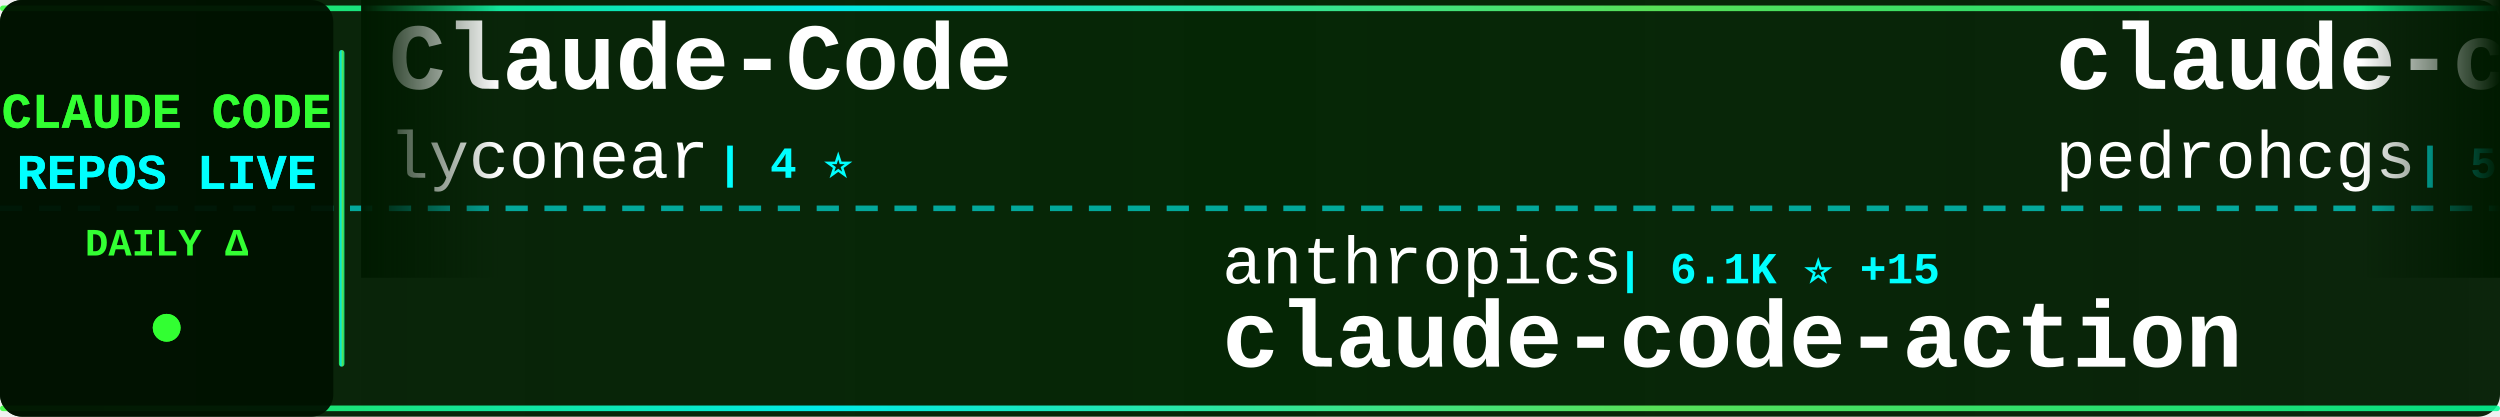
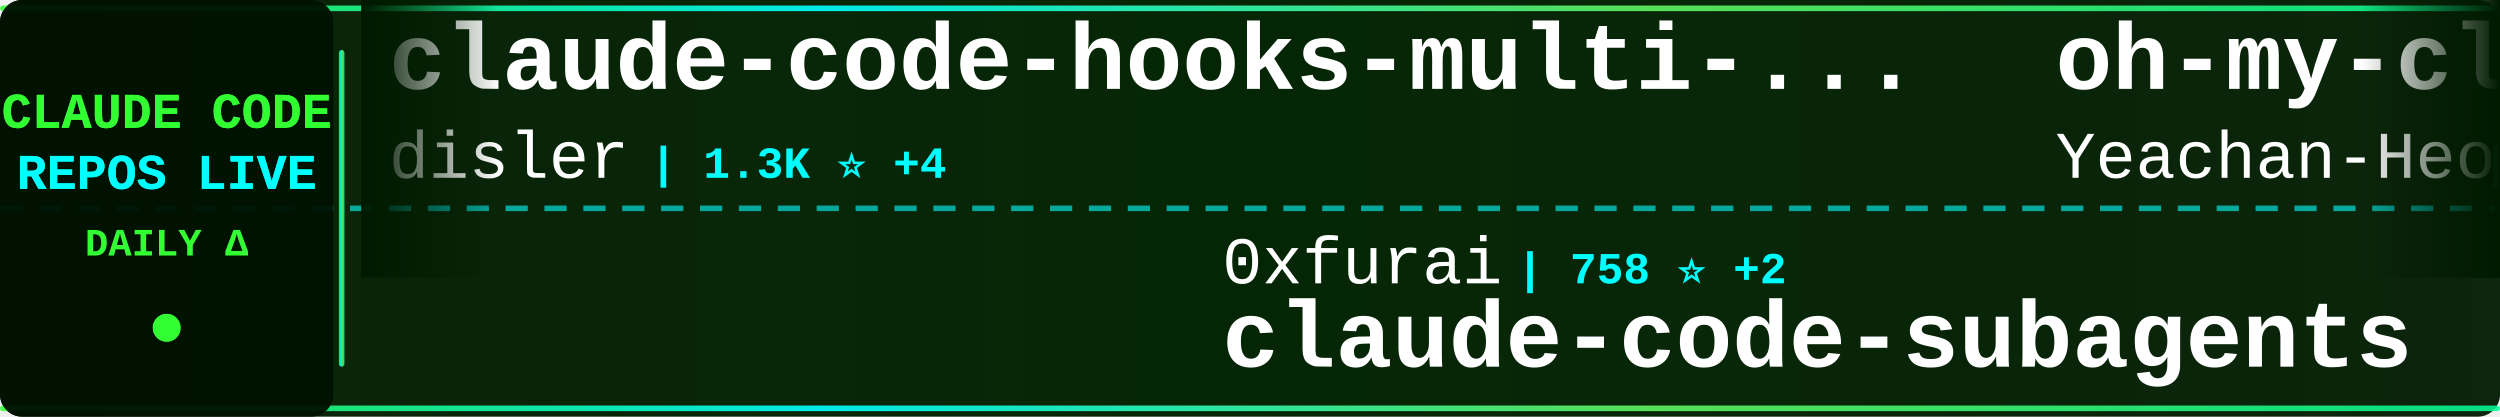
<svg xmlns="http://www.w3.org/2000/svg" width="900" height="150">
  <defs>
    <linearGradient id="tickerBg" x1="0%" y1="0%" x2="100%" y2="0%">
      <stop offset="0%" style="stop-color:#001a00;stop-opacity:0.95" />
      <stop offset="50%" style="stop-color:#002200;stop-opacity:0.98" />
      <stop offset="100%" style="stop-color:#001a00;stop-opacity:0.95" />
    </linearGradient>
    <linearGradient id="borderGrad" x1="0%" y1="0%" x2="100%" y2="0%">
      <stop offset="0%" style="stop-color:#33ff33;stop-opacity:0.85">
        <animate attributeName="stop-opacity" values="0.85;1;0.85" dur="2s" repeatCount="indefinite" />
      </stop>
      <stop offset="33%" style="stop-color:#00ffff;stop-opacity:0.9">
        <animate attributeName="stop-opacity" values="0.9;1;0.9" dur="2.2s" repeatCount="indefinite" />
      </stop>
      <stop offset="66%" style="stop-color:#66ff66;stop-opacity:0.85">
        <animate attributeName="stop-opacity" values="0.85;1;0.85" dur="1.8s" repeatCount="indefinite" />
      </stop>
      <stop offset="100%" style="stop-color:#00ff99;stop-opacity:0.85">
        <animate attributeName="stop-opacity" values="0.85;1;0.85" dur="2s" repeatCount="indefinite" />
      </stop>
    </linearGradient>
    <filter id="textGlow">
      <feGaussianBlur stdDeviation="0.1" result="coloredBlur" />
      <feMerge>
        <feMergeNode in="coloredBlur" />
        <feMergeNode in="SourceGraphic" />
      </feMerge>
    </filter>
    <filter id="metricGlow">
      <feGaussianBlur stdDeviation="0.2" result="coloredBlur" />
      <feMerge>
        <feMergeNode in="coloredBlur" />
        <feMergeNode in="SourceGraphic" />
      </feMerge>
    </filter>
    <linearGradient id="leftFade" x1="0%" y1="0%" x2="100%" y2="0%">
      <stop offset="0%" style="stop-color:#001a00;stop-opacity:1" />
      <stop offset="100%" style="stop-color:#001a00;stop-opacity:0" />
    </linearGradient>
    <linearGradient id="rightFade" x1="0%" y1="0%" x2="100%" y2="0%">
      <stop offset="0%" style="stop-color:#001a00;stop-opacity:0" />
      <stop offset="100%" style="stop-color:#001a00;stop-opacity:1" />
    </linearGradient>
  </defs>
  <rect width="900" height="150" fill="url(#tickerBg)" rx="8" />
  <rect x="0" y="2" width="900" height="2" fill="url(#borderGrad)" rx="1" />
  <rect x="0" y="146" width="900" height="2" fill="url(#borderGrad)" rx="1" />
  <line x1="0" y1="75" x2="900" y2="75" stroke="#00ffff" stroke-width="2" stroke-dasharray="8 6" opacity="0.6" />
  <rect x="0" y="0" width="120" height="150" fill="#001100" opacity="0.95" rx="8" />
  <text x="60" y="46" font-family="'Courier New', monospace" font-size="18" font-weight="bold" fill="#33ff33" text-anchor="middle" filter="url(#textGlow)">
    CLAUDE CODE
  </text>
  <text x="60" y="68" font-family="'Courier New', monospace" font-size="18" font-weight="bold" fill="#00ffff" text-anchor="middle" filter="url(#textGlow)">
    REPOS LIVE
  </text>
  <text x="60" y="92" font-family="'Courier New', monospace" font-size="14" font-weight="bold" fill="#33ff33" text-anchor="middle">
    DAILY Δ
  </text>
  <circle cx="60" cy="118" r="5" fill="#33ff33" filter="url(#metricGlow)">
    <animate attributeName="r" values="4;6;4" dur="1.5s" repeatCount="indefinite" />
    <animate attributeName="opacity" values="0.6;1;0.6" dur="1.5s" repeatCount="indefinite" />
  </circle>
  <rect x="122" y="18" width="2" height="114" fill="url(#borderGrad)" rx="1" />
  <clipPath id="tickerClip">
    <rect x="130" y="0" width="770" height="150" />
  </clipPath>
  <g clip-path="url(#tickerClip)">
    <g id="tickerItems">
      <animateTransform attributeName="transform" attributeType="XML" type="translate" from="0 0" to="-3000 0" dur="54s" repeatCount="indefinite" />
      <g transform="translate(0, 0)">
-         <text x="140" y="32" font-family="'Courier New', monospace" font-size="34" font-weight="bold" fill="#ffffff">Claude-Code</text>
-         <text x="140" y="64" font-family="'Courier New', monospace" font-size="24" font-weight="normal" fill="#ffffff" opacity="1.0">lyconear</text>
-         <text x="258" y="64" font-family="'Courier New', monospace" font-size="16" font-weight="bold" fill="#00ffff"> | 4 ⭐</text>
+         <text x="140" y="32" font-family="'Courier New', monospace" font-size="34" font-weight="bold" fill="#ffffff">claude-code-hooks-multi-...</text>
+         <text x="140" y="64" font-family="'Courier New', monospace" font-size="24" font-weight="normal" fill="#ffffff" opacity="1.0">disler</text>
+         <text x="234" y="64" font-family="'Courier New', monospace" font-size="16" font-weight="bold" fill="#00ffff"> | 1.3K ⭐ +4</text>
      </g>
      <g transform="translate(300, 0)">
-         <text x="140" y="102" font-family="'Courier New', monospace" font-size="24" font-weight="normal" fill="#ffffff" opacity="1.0">anthropics</text>
-         <text x="282" y="102" font-family="'Courier New', monospace" font-size="16" font-weight="bold" fill="#00ffff"> | 6.1K ⭐ +15</text>
-         <text x="140" y="132" font-family="'Courier New', monospace" font-size="34" font-weight="bold" fill="#ffffff">claude-code-action</text>
+         <text x="140" y="102" font-family="'Courier New', monospace" font-size="24" font-weight="normal" fill="#ffffff" opacity="1.0">0xfurai</text>
+         <text x="246" y="102" font-family="'Courier New', monospace" font-size="16" font-weight="bold" fill="#00ffff"> | 758 ⭐ +2</text>
+         <text x="140" y="132" font-family="'Courier New', monospace" font-size="34" font-weight="bold" fill="#ffffff">claude-code-subagents</text>
      </g>
      <g transform="translate(600, 0)">
-         <text x="140" y="32" font-family="'Courier New', monospace" font-size="34" font-weight="bold" fill="#ffffff">claude-code-my-workflow</text>
-         <text x="140" y="64" font-family="'Courier New', monospace" font-size="24" font-weight="normal" fill="#ffffff" opacity="1.0">pedrohcgs</text>
-         <text x="270" y="64" font-family="'Courier New', monospace" font-size="16" font-weight="bold" fill="#00ffff"> | 575 ⭐ +5</text>
+         <text x="140" y="32" font-family="'Courier New', monospace" font-size="34" font-weight="bold" fill="#ffffff">oh-my-claudecode</text>
+         <text x="140" y="64" font-family="'Courier New', monospace" font-size="24" font-weight="normal" fill="#ffffff" opacity="1.0">Yeachan-Heo</text>
+         <text x="294" y="64" font-family="'Courier New', monospace" font-size="16" font-weight="bold" fill="#00ffff"> | 9.1K ⭐ +195</text>
      </g>
      <g transform="translate(900, 0)">
-         <text x="140" y="102" font-family="'Courier New', monospace" font-size="24" font-weight="normal" fill="#ffffff" opacity="1.0">pchalasani</text>
-         <text x="282" y="102" font-family="'Courier New', monospace" font-size="16" font-weight="bold" fill="#00ffff"> | 1.6K ⭐ +6</text>
-         <text x="140" y="132" font-family="'Courier New', monospace" font-size="34" font-weight="bold" fill="#ffffff">claude-code-tools</text>
+         <text x="140" y="102" font-family="'Courier New', monospace" font-size="24" font-weight="normal" fill="#ffffff" opacity="1.0">lyconear</text>
+         <text x="258" y="102" font-family="'Courier New', monospace" font-size="16" font-weight="bold" fill="#00ffff"> | 4 ⭐</text>
+         <text x="140" y="132" font-family="'Courier New', monospace" font-size="34" font-weight="bold" fill="#ffffff">Claude-Code</text>
      </g>
      <g transform="translate(1200, 0)">
-         <text x="140" y="32" font-family="'Courier New', monospace" font-size="34" font-weight="bold" fill="#ffffff">antigravity-awesome-skil...</text>
-         <text x="140" y="64" font-family="'Courier New', monospace" font-size="24" font-weight="normal" fill="#ffffff" opacity="1.0">sickn33</text>
-         <text x="246" y="64" font-family="'Courier New', monospace" font-size="16" font-weight="bold" fill="#00ffff"> | 22.2K ⭐ +510</text>
+         <text x="140" y="32" font-family="'Courier New', monospace" font-size="34" font-weight="bold" fill="#ffffff">vibe-coding</text>
+         <text x="140" y="64" font-family="'Courier New', monospace" font-size="24" font-weight="normal" fill="#ffffff" opacity="1.0">EnzeD</text>
+         <text x="222" y="64" font-family="'Courier New', monospace" font-size="16" font-weight="bold" fill="#00ffff"> | 4.0K ⭐ +6</text>
      </g>
      <g transform="translate(1500, 0)">
-         <text x="140" y="102" font-family="'Courier New', monospace" font-size="24" font-weight="normal" fill="#ffffff" opacity="1.0">winfunc</text>
-         <text x="246" y="102" font-family="'Courier New', monospace" font-size="16" font-weight="bold" fill="#00ffff"> | 20.8K ⭐ +14</text>
-         <text x="140" y="132" font-family="'Courier New', monospace" font-size="34" font-weight="bold" fill="#ffffff">opcode</text>
+         <text x="140" y="102" font-family="'Courier New', monospace" font-size="24" font-weight="normal" fill="#ffffff" opacity="1.0">disler</text>
+         <text x="234" y="102" font-family="'Courier New', monospace" font-size="16" font-weight="bold" fill="#00ffff"> | 3.3K ⭐ +10</text>
+         <text x="140" y="132" font-family="'Courier New', monospace" font-size="34" font-weight="bold" fill="#ffffff">claude-code-hooks-master...</text>
      </g>
      <g transform="translate(1800, 0)">
-         <text x="140" y="32" font-family="'Courier New', monospace" font-size="34" font-weight="bold" fill="#ffffff">Personal_AI_Infrastructu...</text>
-         <text x="140" y="64" font-family="'Courier New', monospace" font-size="24" font-weight="normal" fill="#ffffff" opacity="1.0">danielmiessler</text>
-         <text x="330" y="64" font-family="'Courier New', monospace" font-size="16" font-weight="bold" fill="#00ffff"> | 9.7K ⭐ +37</text>
+         <text x="140" y="32" font-family="'Courier New', monospace" font-size="34" font-weight="bold" fill="#ffffff">sc-claude-code-files</text>
+         <text x="140" y="64" font-family="'Courier New', monospace" font-size="24" font-weight="normal" fill="#ffffff" opacity="1.0">https-deeplearning-ai</text>
+         <text x="414" y="64" font-family="'Courier New', monospace" font-size="16" font-weight="bold" fill="#00ffff"> | 447 ⭐ +1</text>
      </g>
      <g transform="translate(2100, 0)">
-         <text x="140" y="102" font-family="'Courier New', monospace" font-size="24" font-weight="normal" fill="#ffffff" opacity="1.0">cixingguangming55555</text>
-         <text x="402" y="102" font-family="'Courier New', monospace" font-size="16" font-weight="bold" fill="#00ffff"> | 2.5K ⭐</text>
-         <text x="140" y="132" font-family="'Courier New', monospace" font-size="34" font-weight="bold" fill="#ffffff">wechat-bot</text>
+         <text x="140" y="102" font-family="'Courier New', monospace" font-size="24" font-weight="normal" fill="#ffffff" opacity="1.0">ykdojo</text>
+         <text x="234" y="102" font-family="'Courier New', monospace" font-size="16" font-weight="bold" fill="#00ffff"> | 4.3K ⭐ +44</text>
+         <text x="140" y="132" font-family="'Courier New', monospace" font-size="34" font-weight="bold" fill="#ffffff">claude-code-tips</text>
      </g>
      <g transform="translate(2400, 0)">
-         <text x="140" y="32" font-family="'Courier New', monospace" font-size="34" font-weight="bold" fill="#ffffff">opencode</text>
-         <text x="140" y="64" font-family="'Courier New', monospace" font-size="24" font-weight="normal" fill="#ffffff" opacity="1.0">anomalyco</text>
-         <text x="270" y="64" font-family="'Courier New', monospace" font-size="16" font-weight="bold" fill="#00ffff"> | 119.0K ⭐ +691</text>
+         <text x="140" y="32" font-family="'Courier New', monospace" font-size="34" font-weight="bold" fill="#ffffff">Claude-Code-Development-...</text>
+         <text x="140" y="64" font-family="'Courier New', monospace" font-size="24" font-weight="normal" fill="#ffffff" opacity="1.0">peterkrueck</text>
+         <text x="294" y="64" font-family="'Courier New', monospace" font-size="16" font-weight="bold" fill="#00ffff"> | 1.3K ⭐ +2</text>
      </g>
      <g transform="translate(2700, 0)">
-         <text x="140" y="102" font-family="'Courier New', monospace" font-size="24" font-weight="normal" fill="#ffffff" opacity="1.0">anthropics</text>
-         <text x="282" y="102" font-family="'Courier New', monospace" font-size="16" font-weight="bold" fill="#00ffff"> | 5.3K ⭐ +29</text>
-         <text x="140" y="132" font-family="'Courier New', monospace" font-size="34" font-weight="bold" fill="#ffffff">claude-agent-sdk-python</text>
+         <text x="140" y="102" font-family="'Courier New', monospace" font-size="24" font-weight="normal" fill="#ffffff" opacity="1.0">alirezarezvani</text>
+         <text x="330" y="102" font-family="'Courier New', monospace" font-size="16" font-weight="bold" fill="#00ffff"> | 588 ⭐ +10</text>
+         <text x="140" y="132" font-family="'Courier New', monospace" font-size="34" font-weight="bold" fill="#ffffff">claude-code-tresor</text>
      </g>
      <g transform="translate(3000, 0)">
-         <text x="140" y="32" font-family="'Courier New', monospace" font-size="34" font-weight="bold" fill="#ffffff">Claude-Code</text>
-         <text x="140" y="64" font-family="'Courier New', monospace" font-size="24" font-weight="normal" fill="#ffffff" opacity="1.0">lyconear</text>
-         <text x="258" y="64" font-family="'Courier New', monospace" font-size="16" font-weight="bold" fill="#00ffff"> | 4 ⭐</text>
+         <text x="140" y="32" font-family="'Courier New', monospace" font-size="34" font-weight="bold" fill="#ffffff">claude-code-hooks-multi-...</text>
+         <text x="140" y="64" font-family="'Courier New', monospace" font-size="24" font-weight="normal" fill="#ffffff" opacity="1.0">disler</text>
+         <text x="234" y="64" font-family="'Courier New', monospace" font-size="16" font-weight="bold" fill="#00ffff"> | 1.3K ⭐ +4</text>
      </g>
      <g transform="translate(3300, 0)">
-         <text x="140" y="102" font-family="'Courier New', monospace" font-size="24" font-weight="normal" fill="#ffffff" opacity="1.0">anthropics</text>
-         <text x="282" y="102" font-family="'Courier New', monospace" font-size="16" font-weight="bold" fill="#00ffff"> | 6.1K ⭐ +15</text>
-         <text x="140" y="132" font-family="'Courier New', monospace" font-size="34" font-weight="bold" fill="#ffffff">claude-code-action</text>
+         <text x="140" y="102" font-family="'Courier New', monospace" font-size="24" font-weight="normal" fill="#ffffff" opacity="1.0">0xfurai</text>
+         <text x="246" y="102" font-family="'Courier New', monospace" font-size="16" font-weight="bold" fill="#00ffff"> | 758 ⭐ +2</text>
+         <text x="140" y="132" font-family="'Courier New', monospace" font-size="34" font-weight="bold" fill="#ffffff">claude-code-subagents</text>
      </g>
      <g transform="translate(3600, 0)">
-         <text x="140" y="32" font-family="'Courier New', monospace" font-size="34" font-weight="bold" fill="#ffffff">claude-code-my-workflow</text>
-         <text x="140" y="64" font-family="'Courier New', monospace" font-size="24" font-weight="normal" fill="#ffffff" opacity="1.0">pedrohcgs</text>
-         <text x="270" y="64" font-family="'Courier New', monospace" font-size="16" font-weight="bold" fill="#00ffff"> | 575 ⭐ +5</text>
+         <text x="140" y="32" font-family="'Courier New', monospace" font-size="34" font-weight="bold" fill="#ffffff">oh-my-claudecode</text>
+         <text x="140" y="64" font-family="'Courier New', monospace" font-size="24" font-weight="normal" fill="#ffffff" opacity="1.0">Yeachan-Heo</text>
+         <text x="294" y="64" font-family="'Courier New', monospace" font-size="16" font-weight="bold" fill="#00ffff"> | 9.1K ⭐ +195</text>
      </g>
      <g transform="translate(3900, 0)">
-         <text x="140" y="102" font-family="'Courier New', monospace" font-size="24" font-weight="normal" fill="#ffffff" opacity="1.0">pchalasani</text>
-         <text x="282" y="102" font-family="'Courier New', monospace" font-size="16" font-weight="bold" fill="#00ffff"> | 1.6K ⭐ +6</text>
-         <text x="140" y="132" font-family="'Courier New', monospace" font-size="34" font-weight="bold" fill="#ffffff">claude-code-tools</text>
+         <text x="140" y="102" font-family="'Courier New', monospace" font-size="24" font-weight="normal" fill="#ffffff" opacity="1.0">lyconear</text>
+         <text x="258" y="102" font-family="'Courier New', monospace" font-size="16" font-weight="bold" fill="#00ffff"> | 4 ⭐</text>
+         <text x="140" y="132" font-family="'Courier New', monospace" font-size="34" font-weight="bold" fill="#ffffff">Claude-Code</text>
      </g>
    </g>
  </g>
  <rect x="130" y="0" width="50" height="100" fill="url(#leftFade)" />
  <rect x="850" y="0" width="50" height="100" fill="url(#rightFade)" />
</svg>
